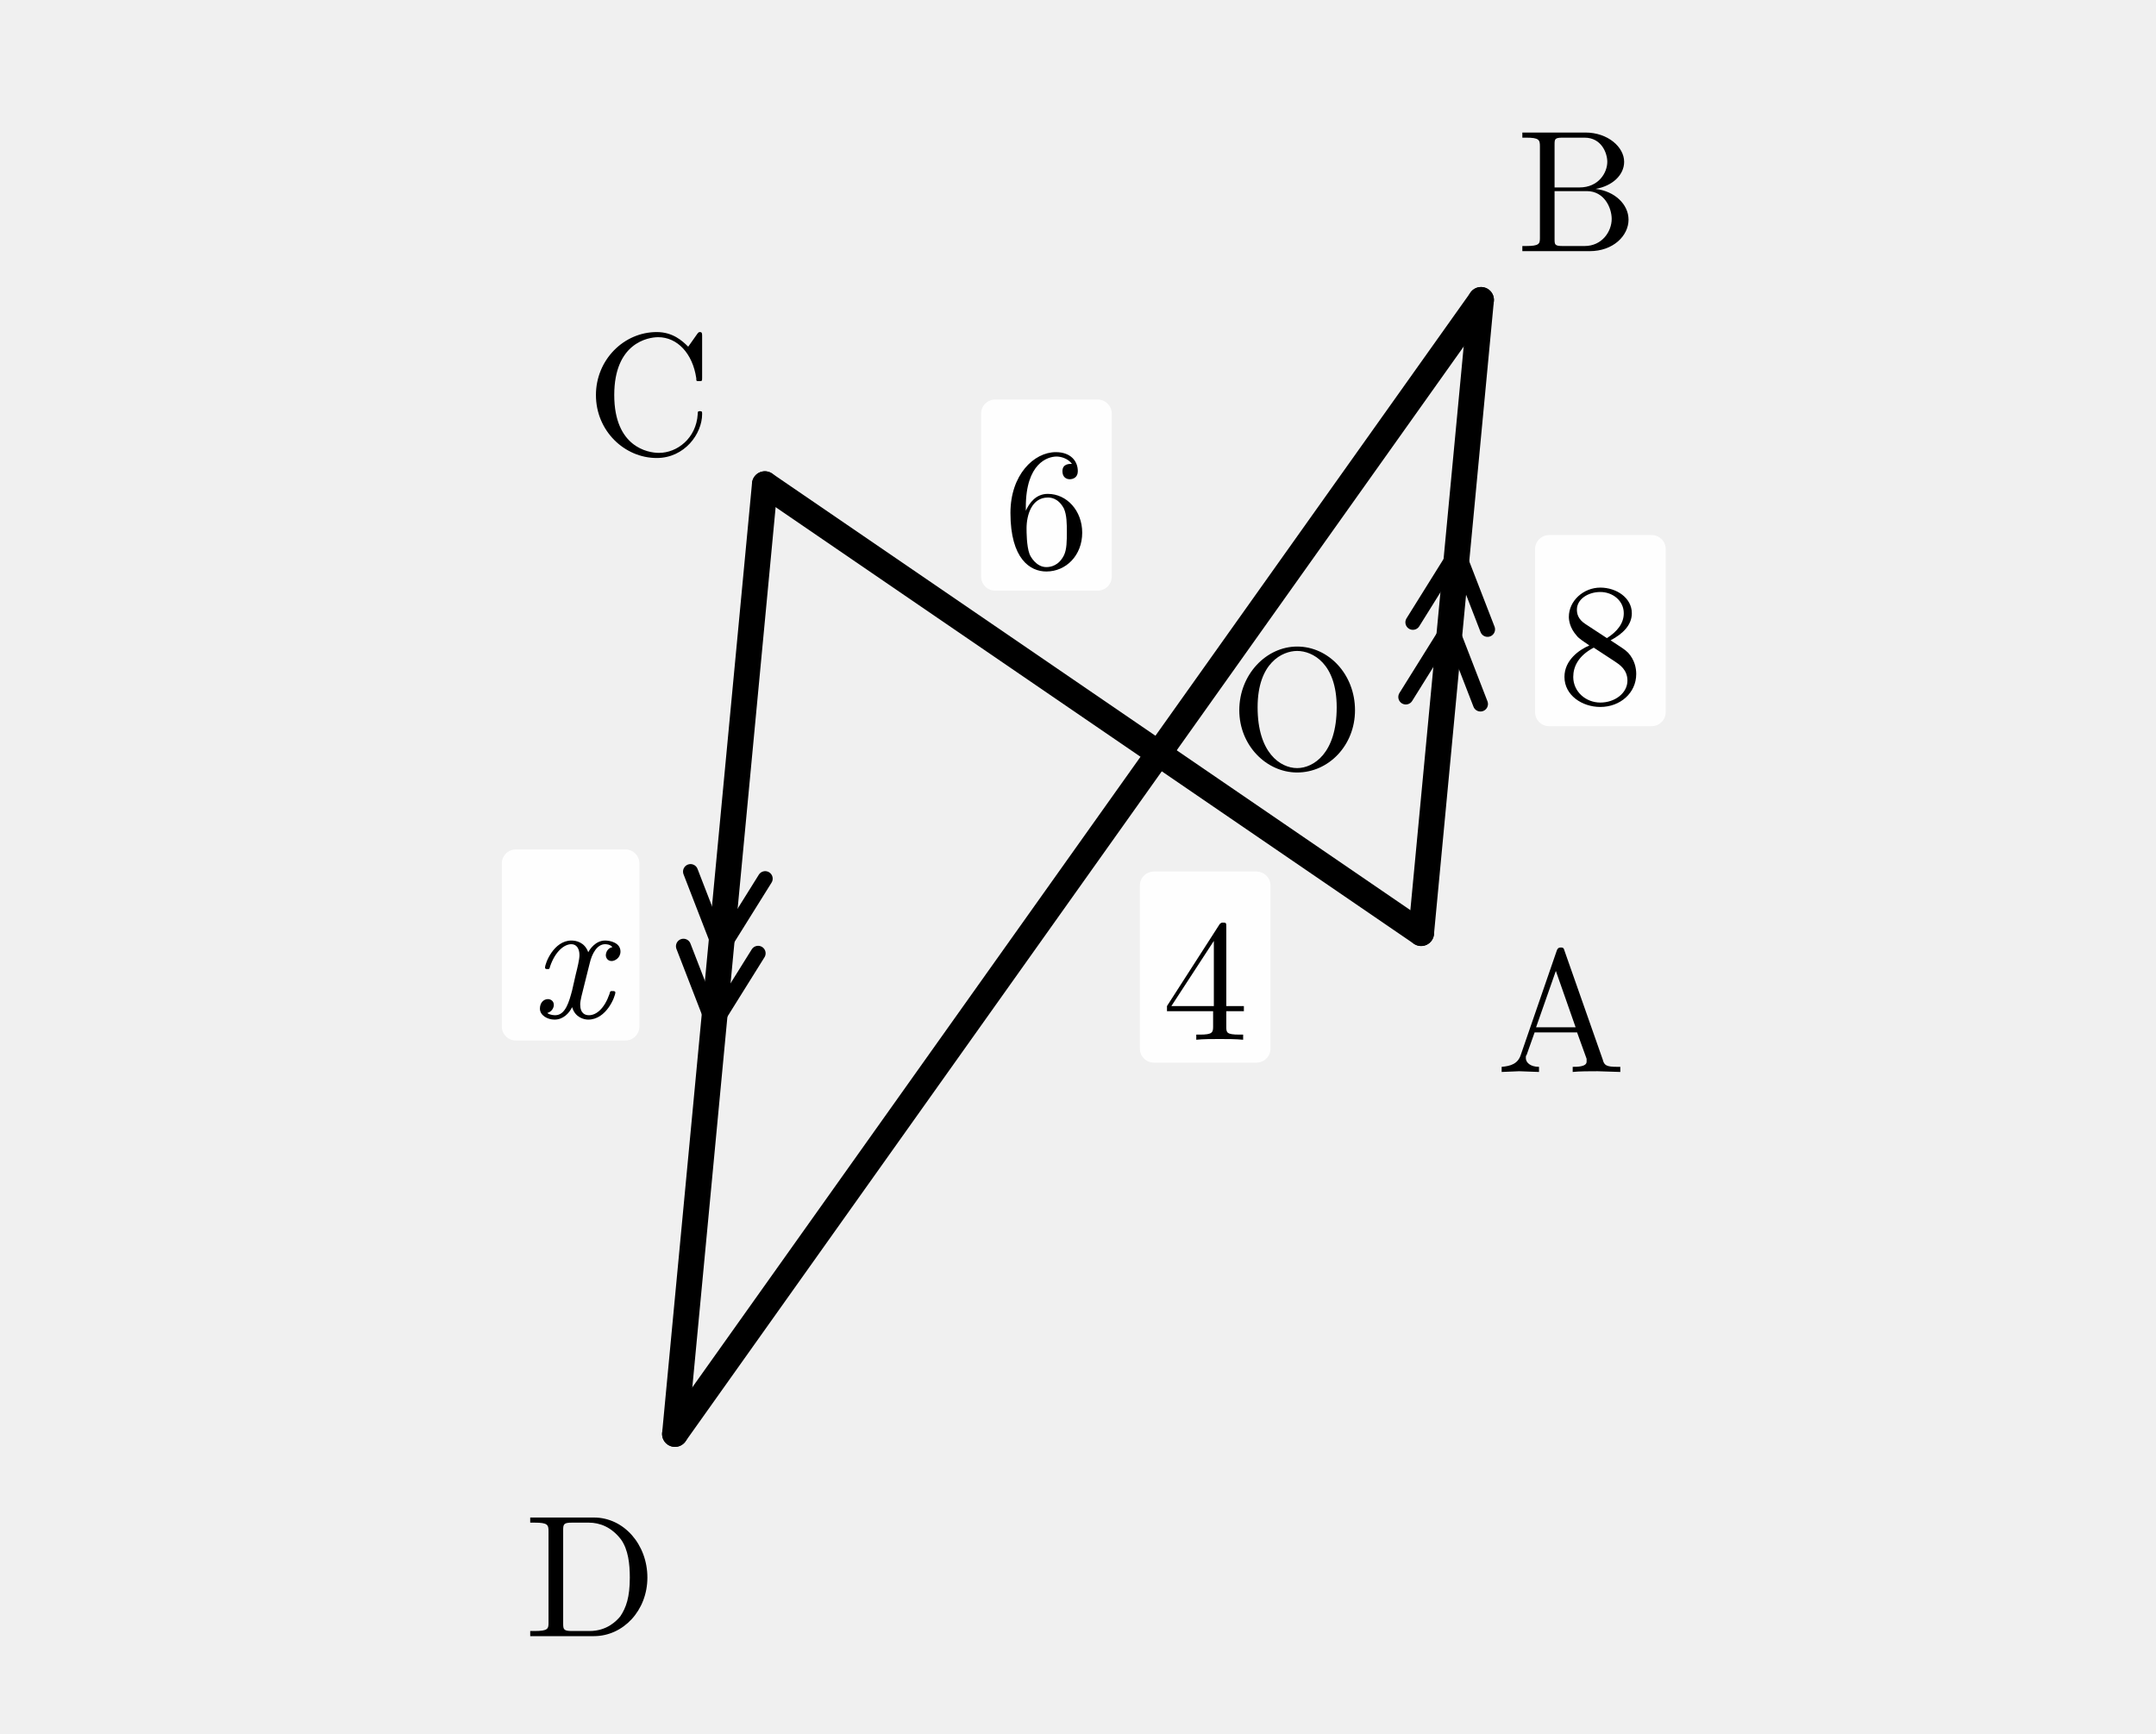
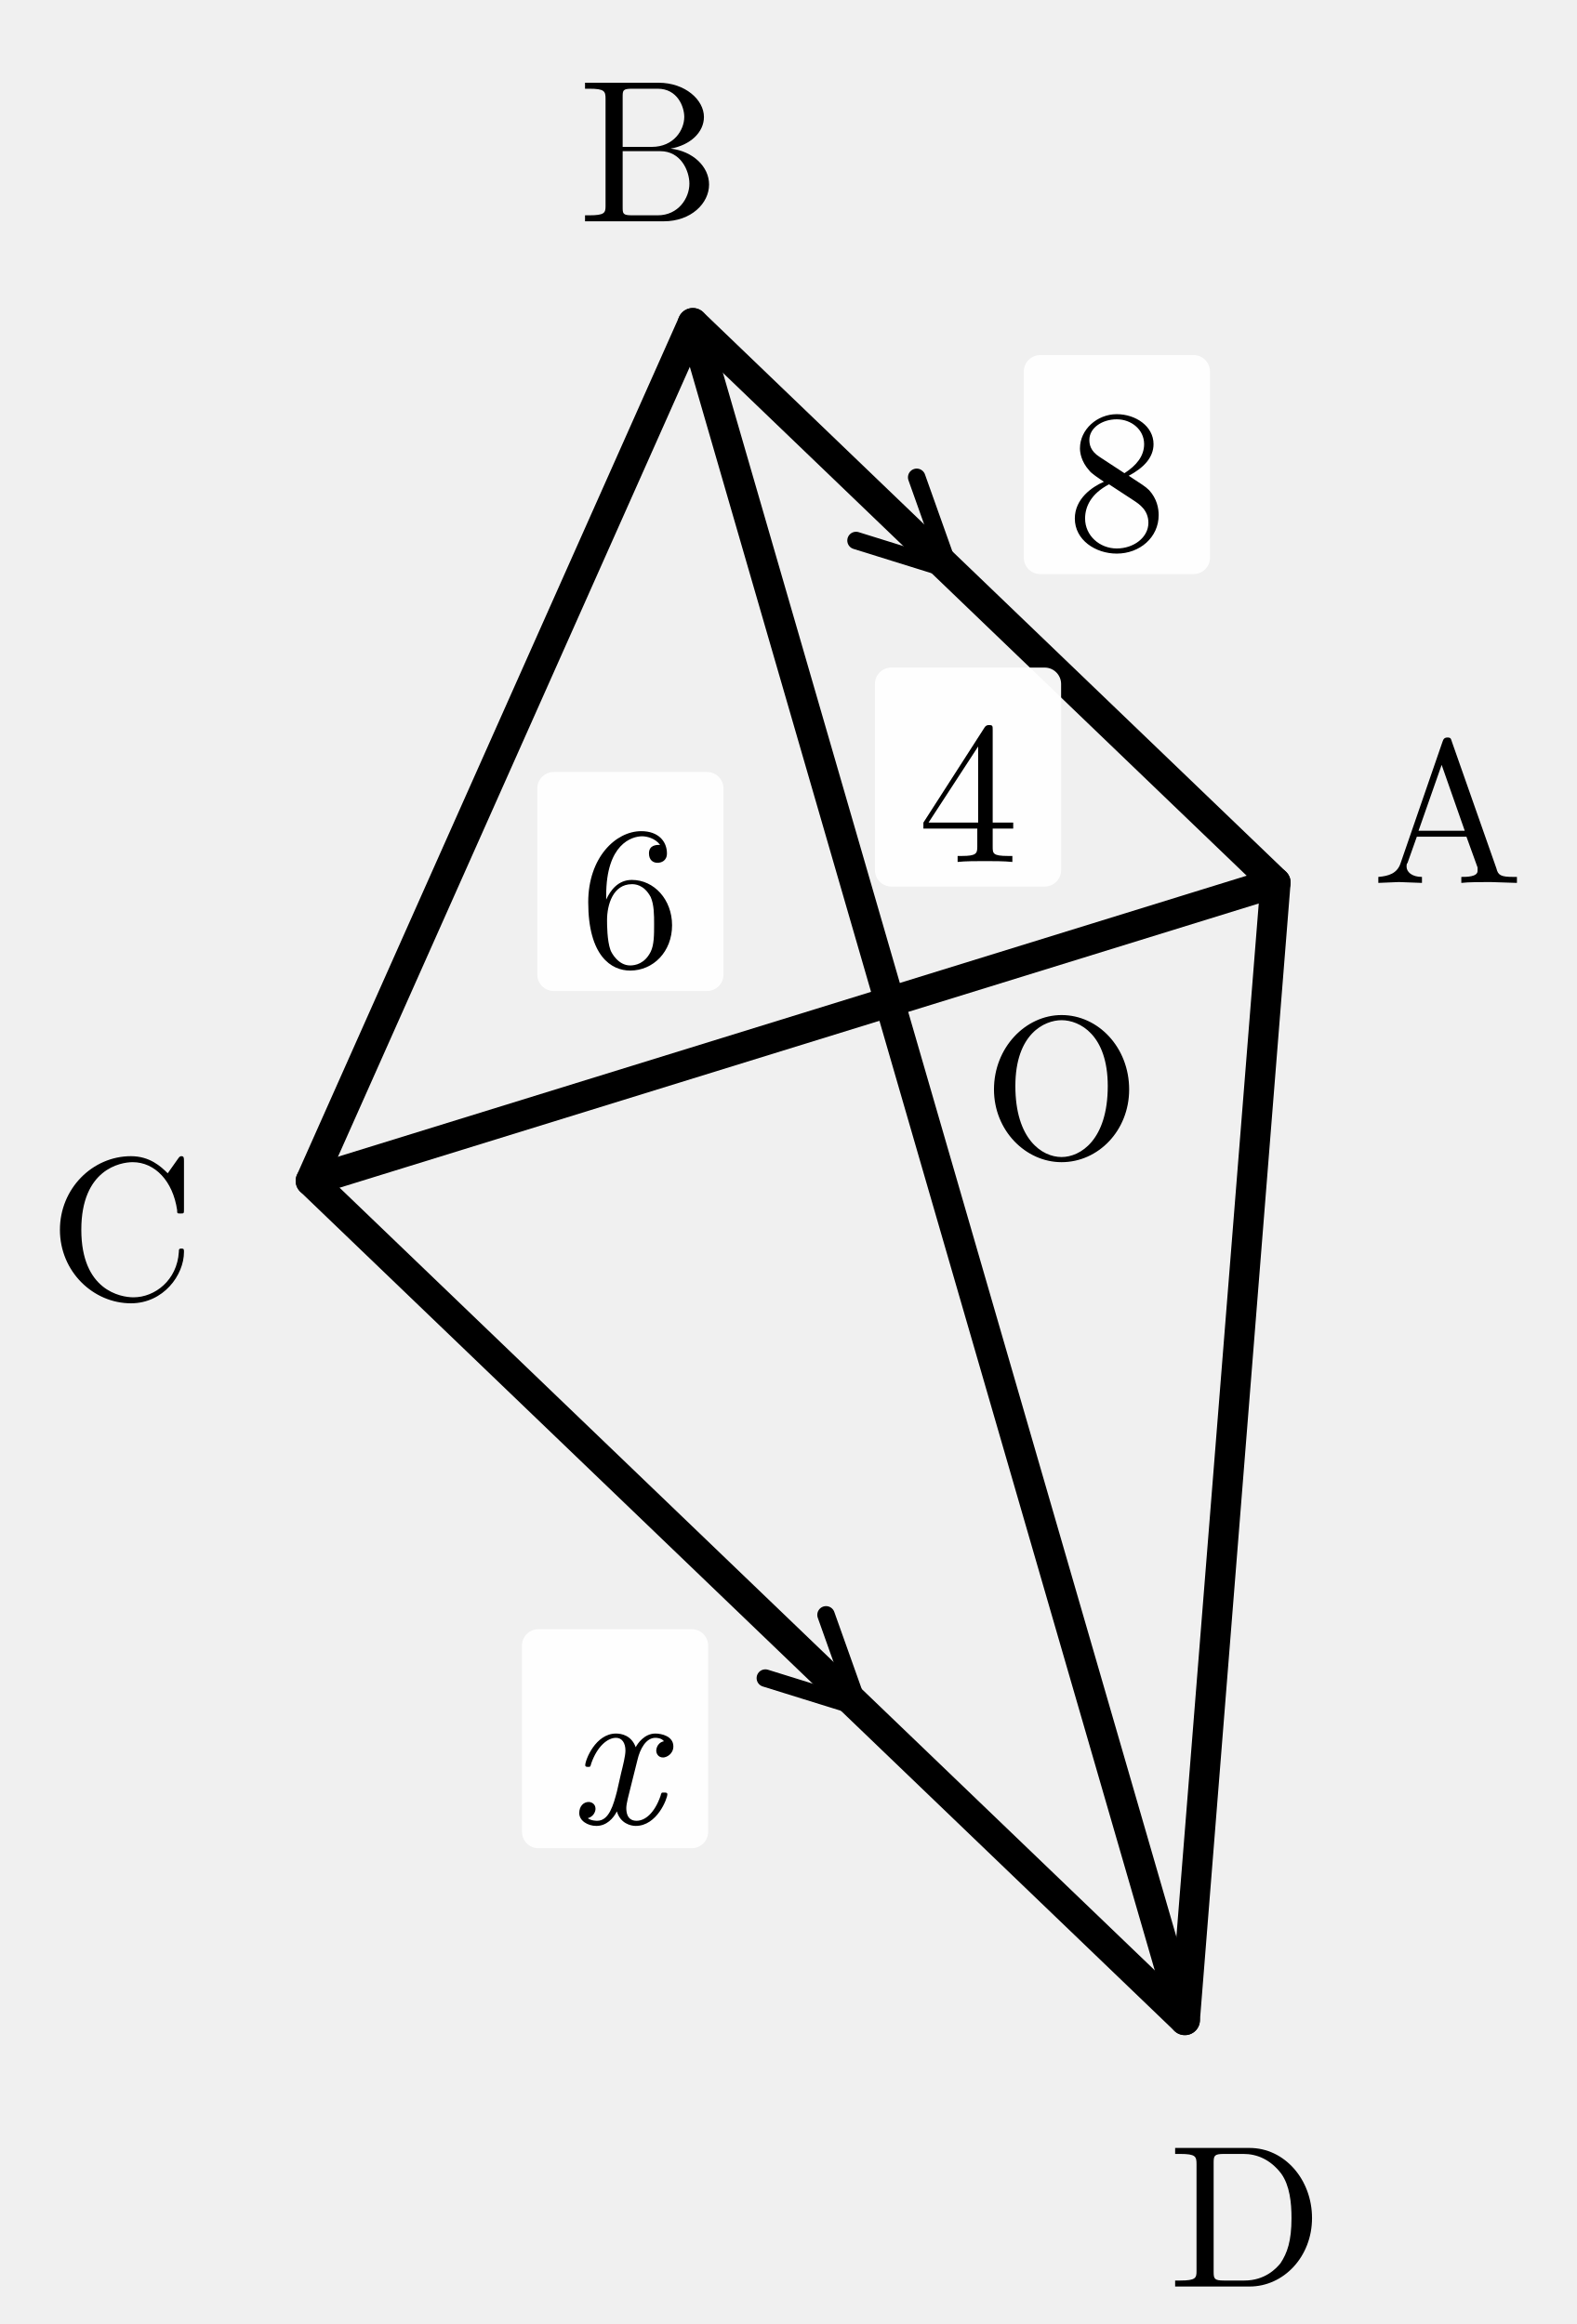
- <svg xmlns="http://www.w3.org/2000/svg" width="46mm" height="37mm" viewBox="0 0 46 37">
+ <svg xmlns="http://www.w3.org/2000/svg" width="28.8mm" height="42.454mm" viewBox="11.515 0.098 28.8 42.454">
  <defs>
    <style>
.main{stroke:#000;stroke-width:.55;fill:none;stroke-linecap:round;stroke-linejoin:round}
.thin{stroke:#000;stroke-width:.32;fill:none;stroke-linecap:round;stroke-linejoin:round}
.dash{stroke:#000;stroke-width:.32;fill:none;stroke-dasharray:1.2 1.4}
.label,.math-label,.angle-label,.frac-text{font-family:"CMU Serif","Computer Modern Serif","Latin Modern Roman","Times New Roman",serif;fill:#000;font-style:normal}
.label,.math-label{font-size:3.7px}.angle-label{font-size:3.1px}.var{font-style:italic}
.frac-text{font-size:2.9px}.frac-line{stroke:#000;stroke-width:.28}
.label-bg{fill:#fff;opacity:.96}.triangle-fill{fill:#ddd;stroke:none}
.note{font-family:"Noto Serif CJK JP","IPAexMincho",serif;font-size:3.4px;fill:#000}
</style>
  </defs>
-   <line class="main" x1="30.321" y1="19.912" x2="16.319" y2="10.332" />
-   <line class="main" x1="31.599" y1="6.4" x2="14.401" y2="30.6" />
-   <line class="main" x1="30.321" y1="19.912" x2="31.599" y2="6.4" />
-   <line class="main" x1="16.319" y1="10.332" x2="14.401" y2="30.6" />
-   <path class="thin" d="M 29.994 14.873 L 30.941 13.355 L 31.587 15.023" />
-   <path class="thin" d="M 30.145 13.28 L 31.092 11.762 L 31.738 13.43" />
-   <path class="thin" d="M 16.326 18.75 L 15.379 20.267 L 14.733 18.599" />
-   <path class="thin" d="M 16.175 20.343 L 15.228 21.86 L 14.582 20.192" />
-   <text class="label" x="33.303" y="21.325" text-anchor="middle" dominant-baseline="central">A</text>
-   <text class="label" x="33.648" y="3.813" text-anchor="middle" dominant-baseline="central">B</text>
-   <text class="label" x="13.848" y="8.145" text-anchor="middle" dominant-baseline="central">C</text>
-   <text class="label" x="12.601" y="33.366" text-anchor="middle" dominant-baseline="central">D</text>
-   <text class="label" x="27.676" y="14.855" text-anchor="middle" dominant-baseline="central">O</text>
-   <rect class="label-bg" x="24.32" y="18.598" width="2.787" height="4.078" rx=".3" />
-   <text class="math-label" x="25.713" y="20.637" text-anchor="middle" dominant-baseline="central">4</text>
-   <rect class="label-bg" x="20.933" y="8.526" width="2.787" height="4.078" rx=".3" />
-   <text class="math-label" x="22.326" y="10.565" text-anchor="middle" dominant-baseline="central">6</text>
-   <rect class="label-bg" x="32.752" y="11.418" width="2.787" height="4.078" rx=".3" />
-   <text class="math-label" x="34.146" y="13.457" text-anchor="middle" dominant-baseline="central">8</text>
-   <rect class="label-bg" x="10.707" y="18.126" width="2.935" height="4.078" rx=".3" />
-   <text class="math-label var" x="12.174" y="20.165" text-anchor="middle" dominant-baseline="central">x</text>
+   <polygon class="main" points="34.81,16.22 24.168,6 17.19,21.67 33.154,37" />
+   <path class="main" d="M 34.81 16.22 L 17.19 21.67" />
+   <path class="main" d="M 24.168 6 L 33.154 37" />
+   <path class="thin" d="M 28.257 8.818 L 28.857 10.504 L 27.149 9.972" />
+   <path class="thin" d="M 26.601 29.598 L 27.201 31.284 L 25.493 30.753" />
+   <text class="label" x="30.903" y="19.701" text-anchor="middle" dominant-baseline="central">O</text>
+   <text class="label" x="37.95" y="14.675" text-anchor="middle" dominant-baseline="central">A</text>
+   <text class="label" x="23.369" y="2.592" text-anchor="middle" dominant-baseline="central">B</text>
+   <text class="label" x="13.744" y="22.281" text-anchor="middle" dominant-baseline="central">C</text>
+   <text class="label" x="34.264" y="40.319" text-anchor="middle" dominant-baseline="central">D</text>
+   <rect class="label-bg" x="27.494" y="12.293" width="3.4" height="4" rx=".3" />
+   <text class="math-label" x="29.194" y="14.293" text-anchor="middle" dominant-baseline="central">4</text>
+   <rect class="label-bg" x="21.328" y="14.201" width="3.4" height="4" rx=".3" />
+   <text class="math-label" x="23.027" y="16.201" text-anchor="middle" dominant-baseline="central">6</text>
+   <rect class="label-bg" x="30.213" y="6.585" width="3.4" height="4" rx=".3" />
+   <text class="math-label" x="31.913" y="8.585" text-anchor="middle" dominant-baseline="central">8</text>
+   <rect class="label-bg" x="21.048" y="29.86" width="3.4" height="4" rx=".3" />
+   <text class="math-label var" x="22.748" y="31.86" text-anchor="middle" dominant-baseline="central">x</text>
</svg>
